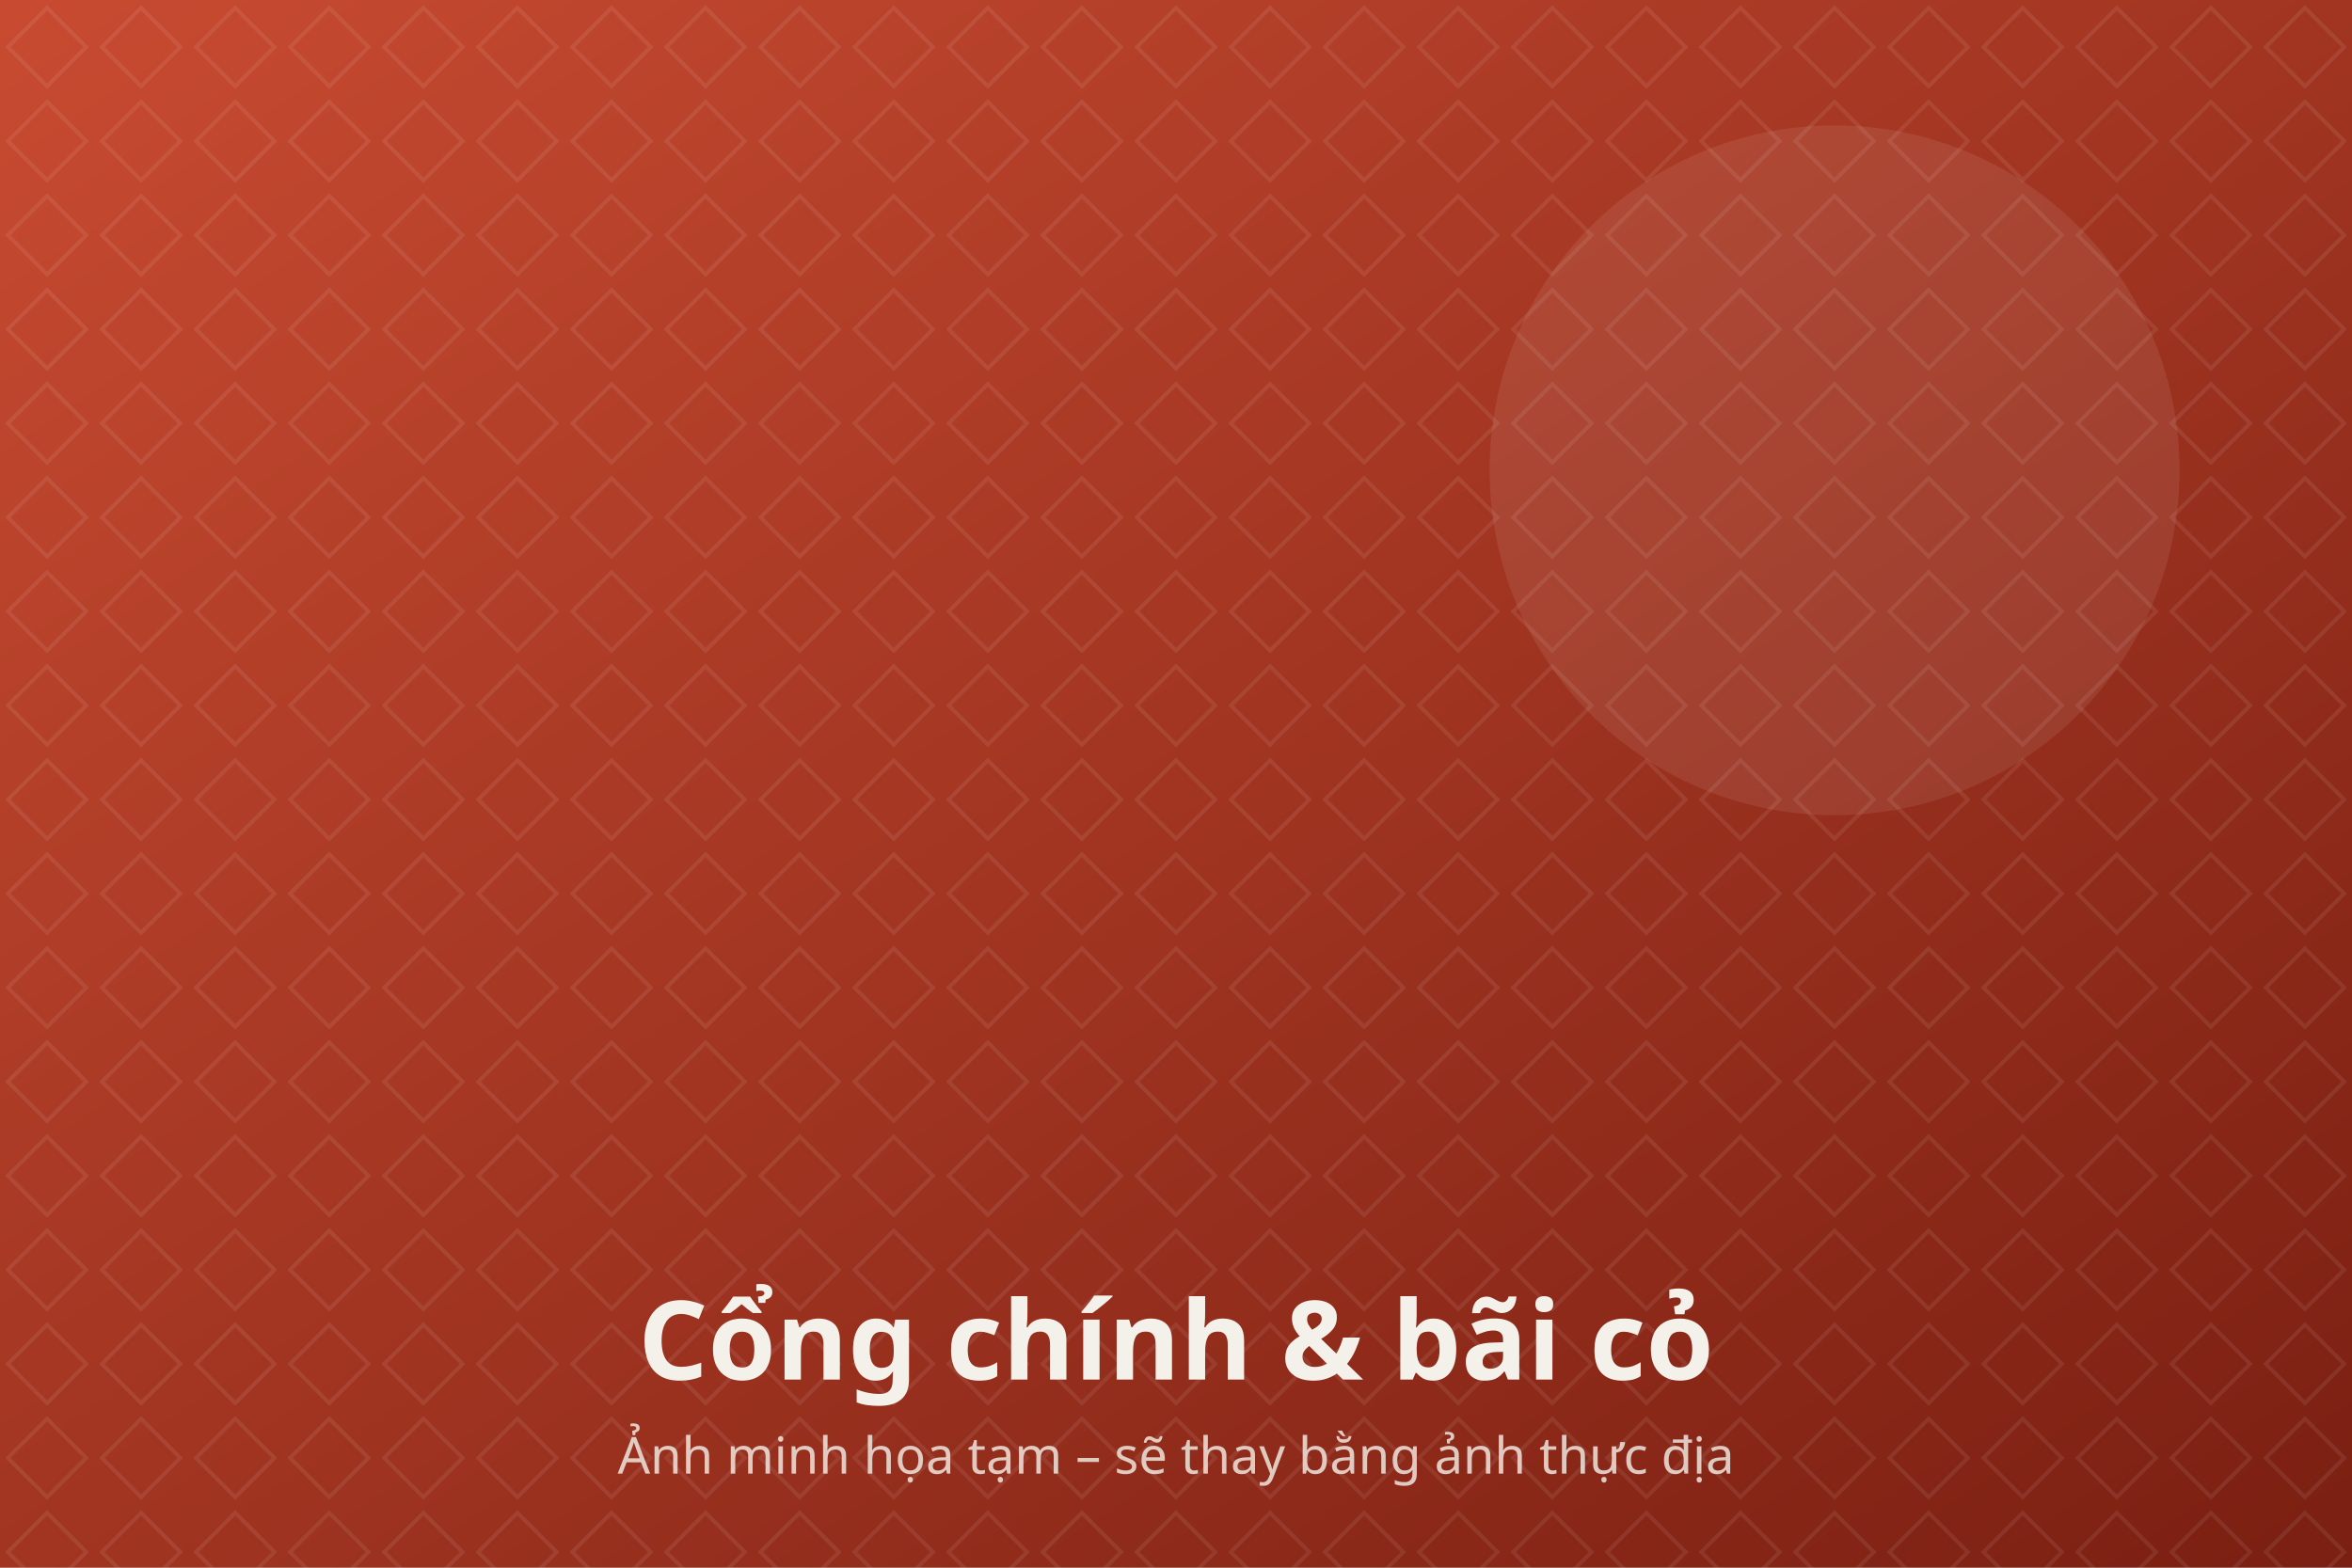
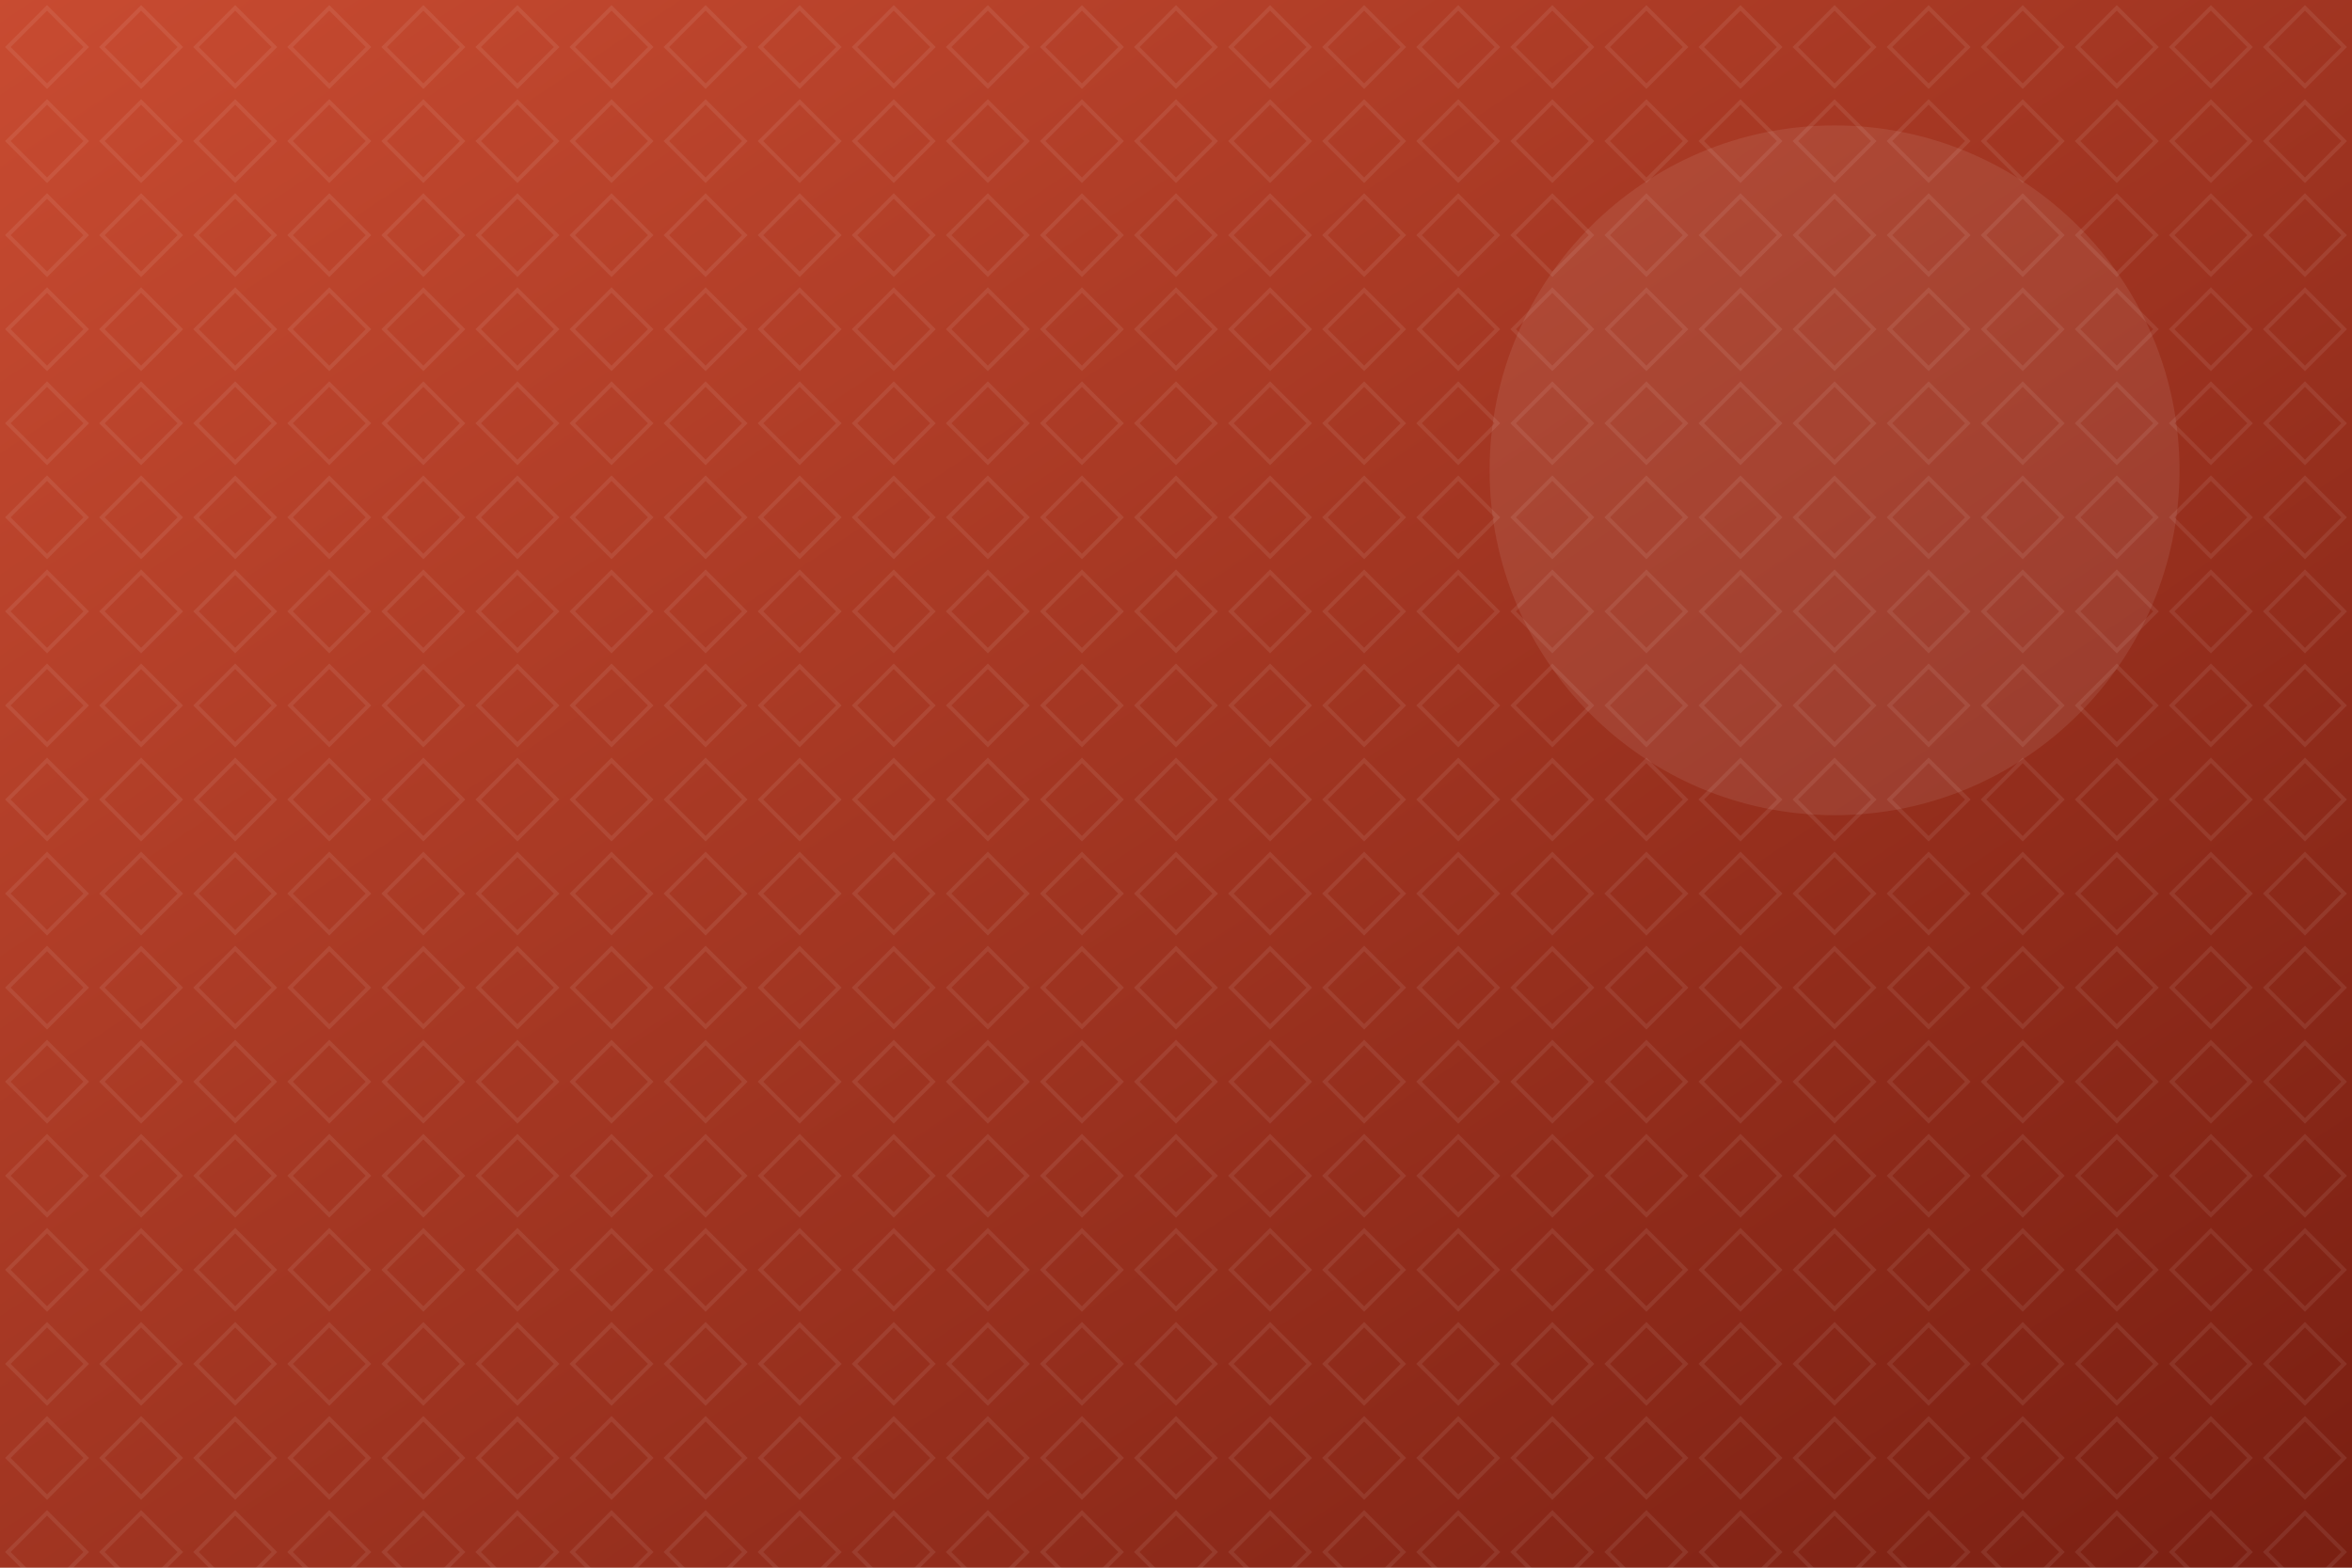
<svg xmlns="http://www.w3.org/2000/svg" viewBox="0 0 1200 800" width="1200" height="800" role="img" aria-label="Cổng chính &amp; bãi cỏ">
  <defs>
    <linearGradient id="g" x1="0" y1="0" x2="1" y2="1">
      <stop offset="0" stop-color="#C84B31" />
      <stop offset="1" stop-color="#7A1F12" />
    </linearGradient>
    <pattern id="p" width="48" height="48" patternUnits="userSpaceOnUse">
      <path d="M24 4 44 24 24 44 4 24Z" fill="none" stroke="#fff" stroke-opacity=".08" stroke-width="2" />
    </pattern>
  </defs>
  <rect width="1200" height="800" fill="url(#g)" />
  <rect width="1200" height="800" fill="url(#p)" />
  <circle cx="936" cy="240" r="176" fill="#fff" fill-opacity=".08" />
-   <text x="600" y="704" text-anchor="middle" font-family="Be Vietnam Pro, system-ui, sans-serif" font-size="56" font-weight="800" fill="#F4F1EA">Cổng chính &amp; bãi cỏ</text>
-   <text x="600" y="752" text-anchor="middle" font-family="Be Vietnam Pro, system-ui, sans-serif" font-size="26" fill="#F4F1EA" fill-opacity=".8">Ảnh minh họa tạm – sẽ thay bằng ảnh thực địa</text>
</svg>
